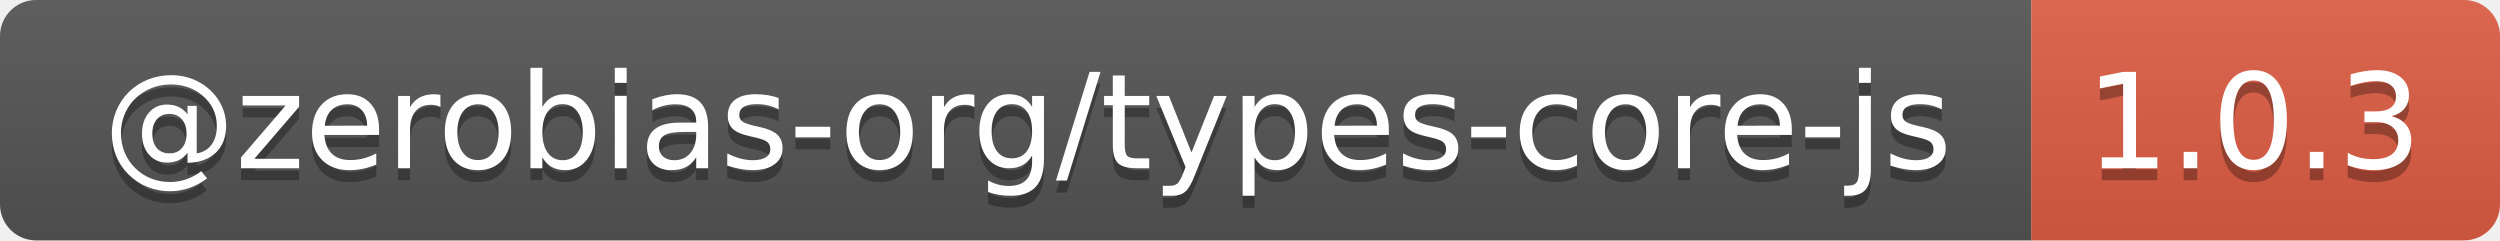
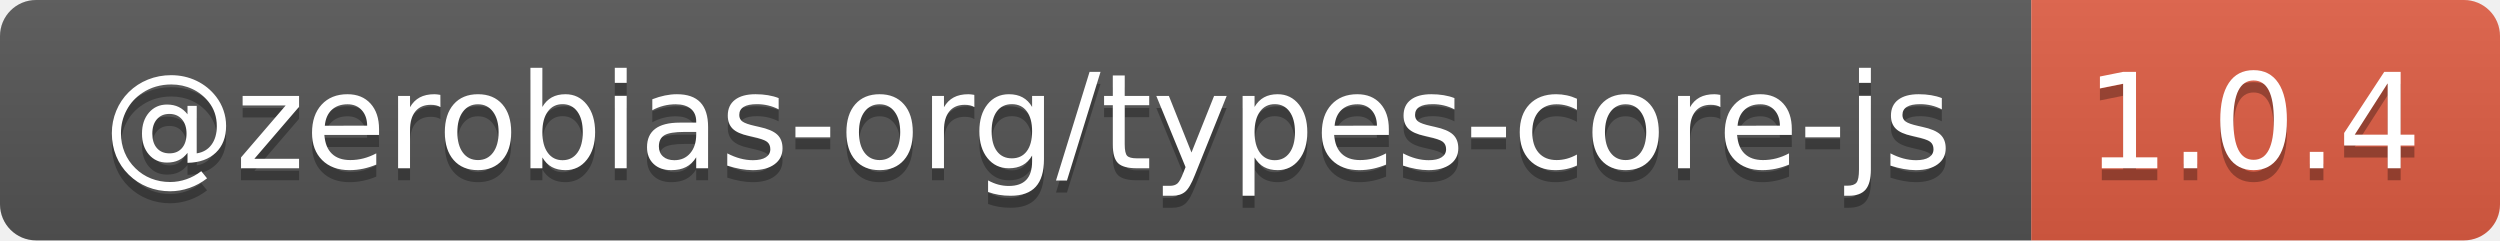
- <svg xmlns="http://www.w3.org/2000/svg" width="208" height="20" role="img" aria-label="@zerobias-org/types-core-js: 1.0.3">
+ <svg xmlns="http://www.w3.org/2000/svg" width="208" height="20" role="img" aria-label="@zerobias-org/types-core-js: 1.0.4">
  <linearGradient id="s" x2="0" y2="100%">
    <stop offset="0" stop-color="#bbb" stop-opacity=".1" />
    <stop offset="1" stop-opacity=".1" />
  </linearGradient>
  <clipPath id="r">
    <rect width="208" height="20" rx="3" fill="#fff" />
  </clipPath>
  <g clip-path="url(#r)">
    <rect width="169" height="20" fill="#555" />
    <rect x="169" width="39" height="20" fill="#e05d44" />
    <rect width="208" height="20" fill="url(#s)" />
  </g>
  <g fill="#fff" text-anchor="middle" font-family="Verdana,Geneva,DejaVu Sans,sans-serif" text-rendering="geometricPrecision" font-size="110">
    <text aria-hidden="true" x="855" y="150" fill="#010101" fill-opacity=".3" transform="scale(.1)" textLength="1590">@zerobias-org/types-core-js</text>
    <text x="855" y="140" transform="scale(.1)" fill="#fff" textLength="1590">@zerobias-org/types-core-js</text>
-     <text aria-hidden="true" x="1875" y="150" fill="#010101" fill-opacity=".3" transform="scale(.1)" textLength="290">1.0.3</text>
-     <text x="1875" y="140" transform="scale(.1)" fill="#fff" textLength="290">1.0.3</text>
+     <text aria-hidden="true" x="1875" y="150" fill="#010101" fill-opacity=".3" transform="scale(.1)" textLength="290">1.0.4</text>
+     <text x="1875" y="140" transform="scale(.1)" fill="#fff" textLength="290">1.0.4</text>
  </g>
</svg>
